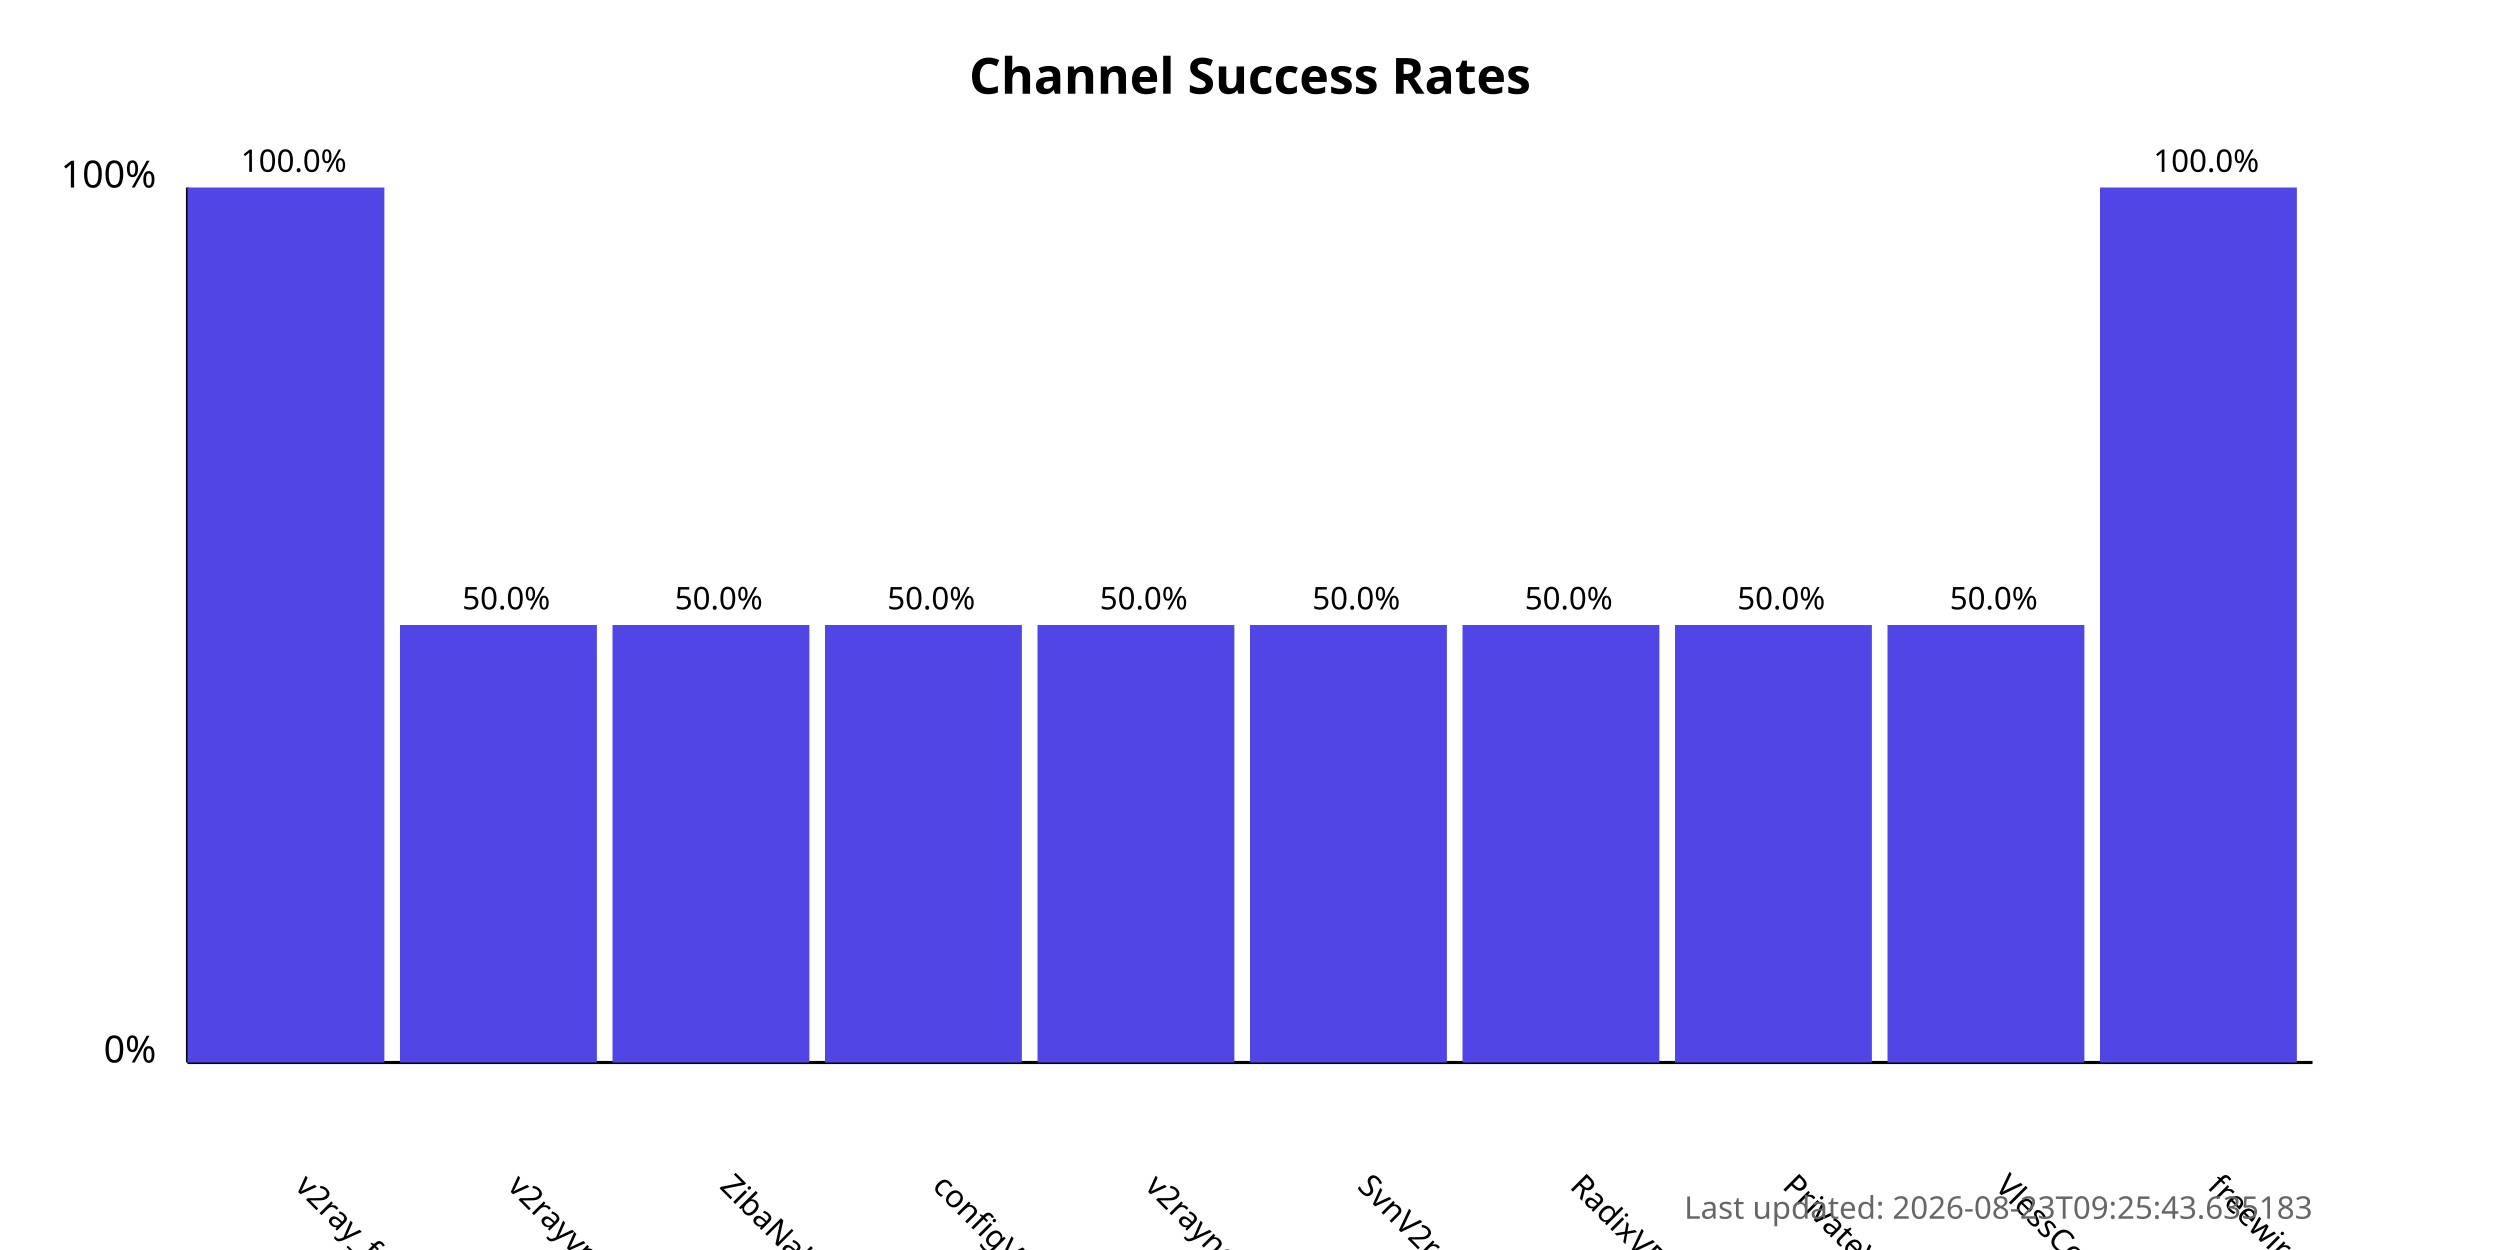
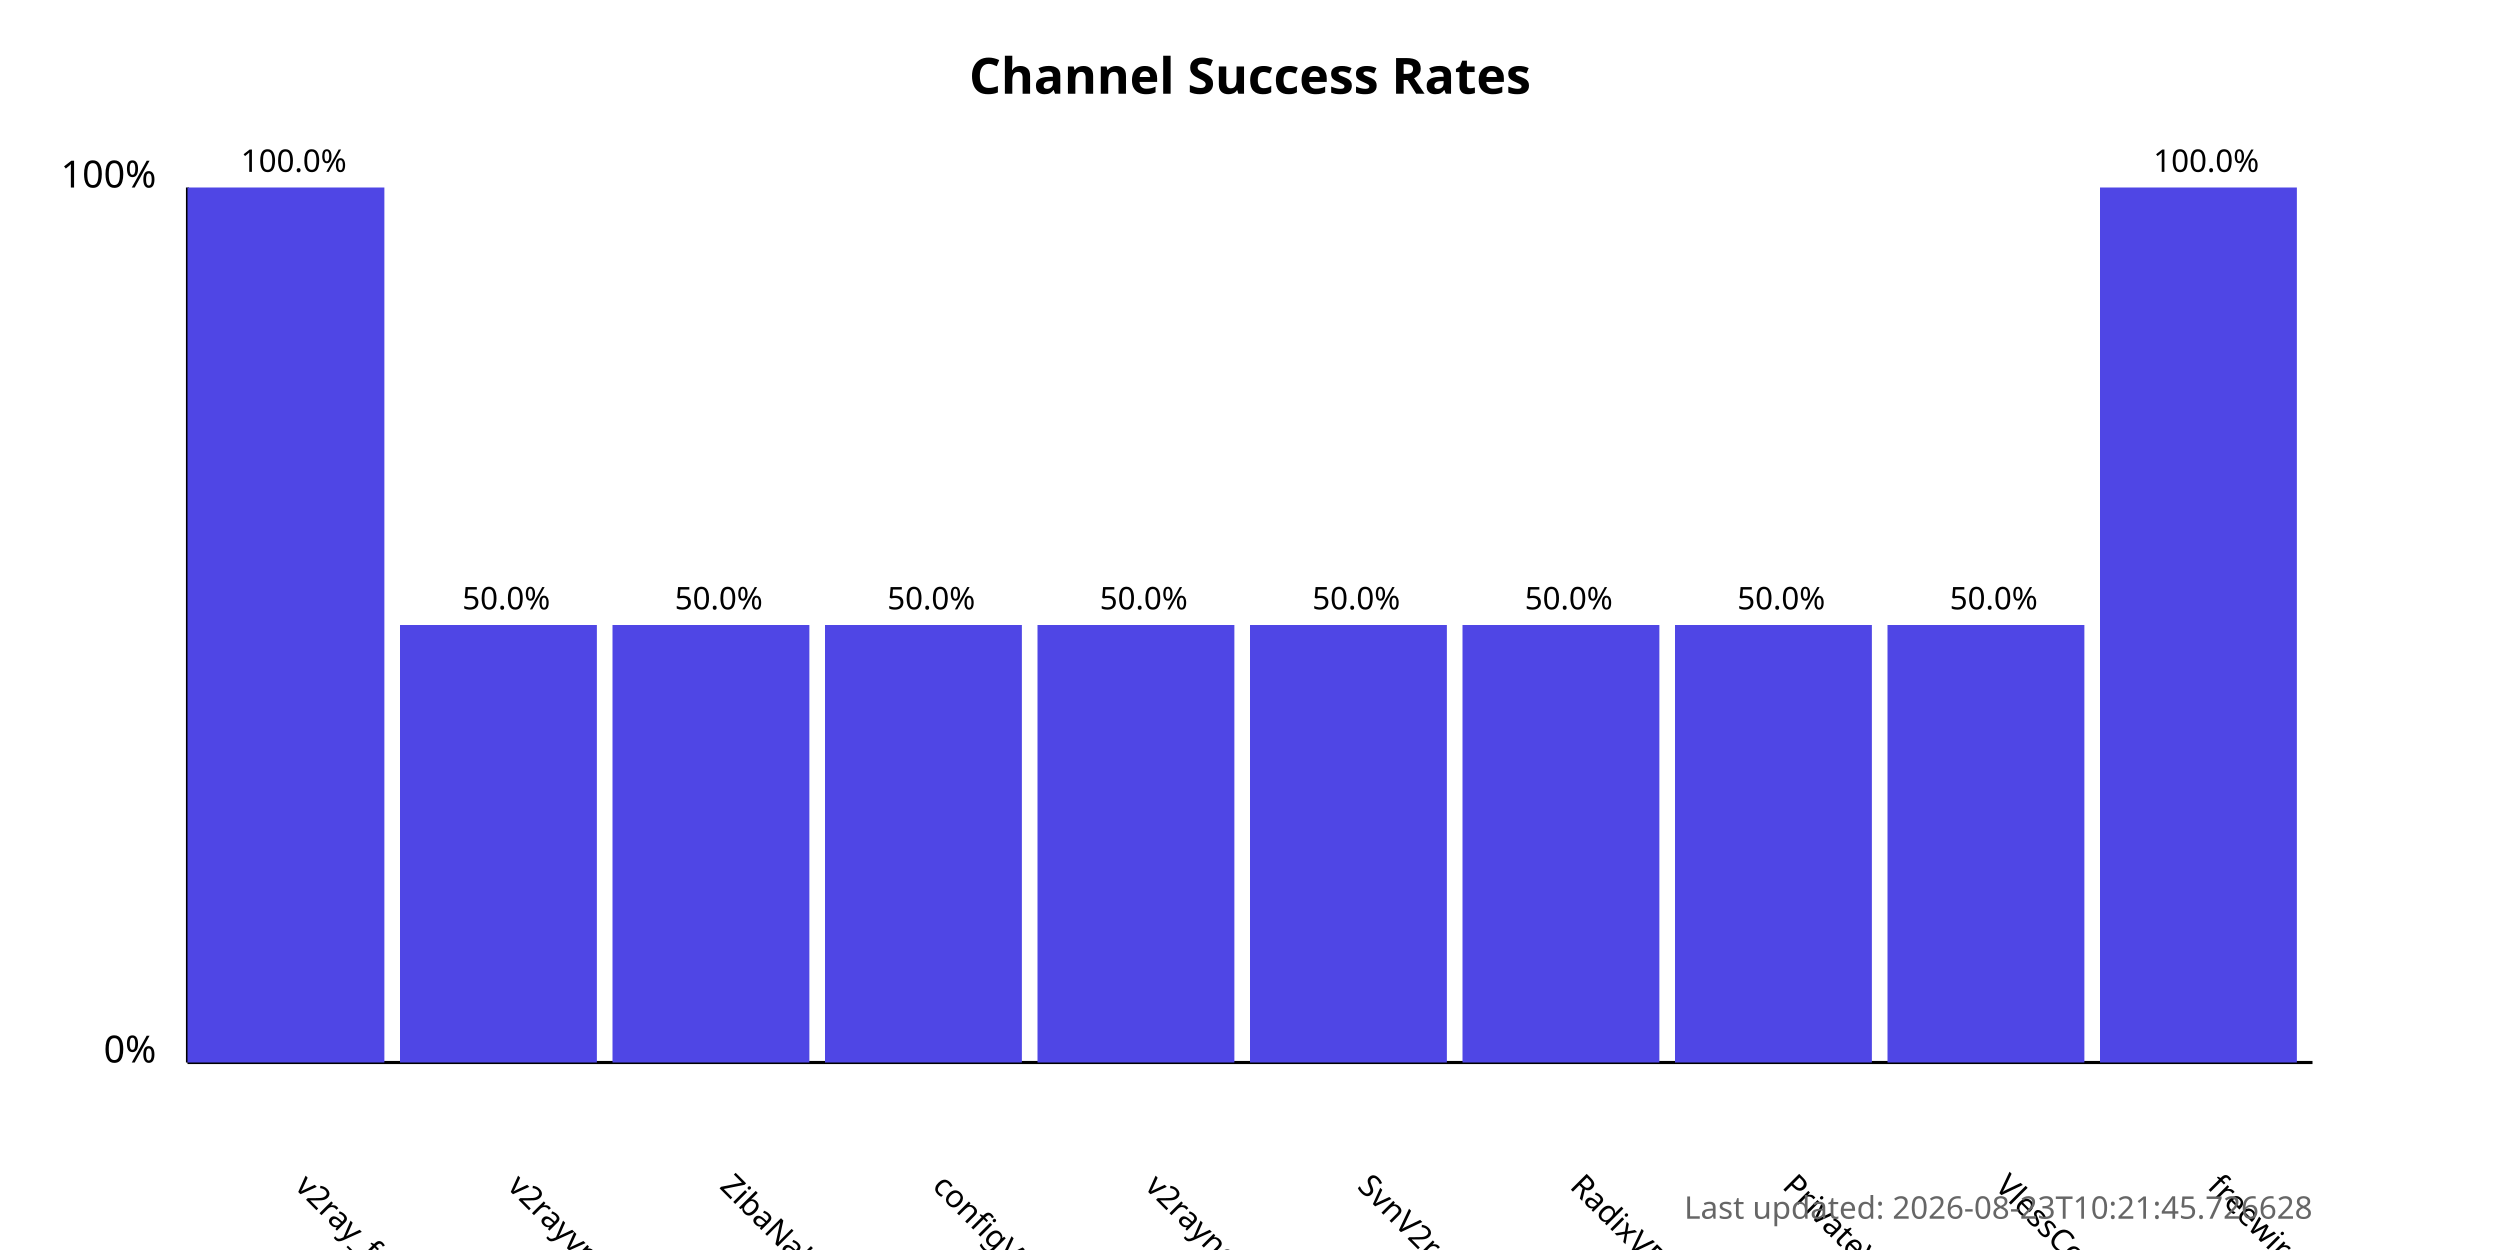
<svg xmlns="http://www.w3.org/2000/svg" width="800" height="400">
  <style>
            .chart-title { font: bold 16px sans-serif; }
            .axis-label { font: 12px sans-serif; }
            .tick-label { font: 10px sans-serif; }
            .bar { fill: #4f46e5; }
            .bar:hover { fill: #6366f1; }
            .timestamp { font: 10px sans-serif; fill: #666; }
        </style>
  <text x="400.0" y="30" text-anchor="middle" class="chart-title">
            Channel Success Rates
        </text>
  <line x1="60" y1="340" x2="60" y2="60" stroke="black" stroke-width="1" />
  <line x1="60" y1="340" x2="740" y2="340" stroke="black" stroke-width="1" />
  <text x="50" y="340" text-anchor="end" class="axis-label">0%</text>
  <text x="50" y="60" text-anchor="end" class="axis-label">100%</text>
  <g>
    <rect x="60" y="60.0" width="63.0" height="280.0" class="bar" />
    <text x="94.0" y="380" transform="rotate(45, 94.0, 380)" text-anchor="start" class="tick-label">
                v2ray_free_conf
            </text>
    <text x="94.0" y="55.0" text-anchor="middle" class="tick-label">
                100.0%
            </text>
  </g>
  <g>
    <rect x="128.0" y="200.0" width="63.0" height="140.0" class="bar" />
    <text x="162.0" y="380" transform="rotate(45, 162.0, 380)" text-anchor="start" class="tick-label">
                v2rayvpno
            </text>
    <text x="162.0" y="195.0" text-anchor="middle" class="tick-label">
                50.0%
            </text>
  </g>
  <g>
    <rect x="196.0" y="200.0" width="63.0" height="140.0" class="bar" />
    <text x="230.0" y="380" transform="rotate(45, 230.0, 380)" text-anchor="start" class="tick-label">
                ZibaNabz
            </text>
    <text x="230.0" y="195.0" text-anchor="middle" class="tick-label">
                50.0%
            </text>
  </g>
  <g>
    <rect x="264.0" y="200.0" width="63.0" height="140.0" class="bar" />
    <text x="298.0" y="380" transform="rotate(45, 298.0, 380)" text-anchor="start" class="tick-label">
                configV2rayForFree
            </text>
    <text x="298.0" y="195.0" text-anchor="middle" class="tick-label">
                50.0%
            </text>
  </g>
  <g>
    <rect x="332.0" y="200.0" width="63.0" height="140.0" class="bar" />
    <text x="366.0" y="380" transform="rotate(45, 366.0, 380)" text-anchor="start" class="tick-label">
                v2rayngvpn
            </text>
    <text x="366.0" y="195.0" text-anchor="middle" class="tick-label">
                50.0%
            </text>
  </g>
  <g>
    <rect x="400.0" y="200.0" width="63.0" height="140.0" class="bar" />
    <text x="434.0" y="380" transform="rotate(45, 434.0, 380)" text-anchor="start" class="tick-label">
                SvnV2ray
            </text>
    <text x="434.0" y="195.0" text-anchor="middle" class="tick-label">
                50.0%
            </text>
  </g>
  <g>
    <rect x="468.0" y="200.0" width="63.0" height="140.0" class="bar" />
    <text x="502.0" y="380" transform="rotate(45, 502.0, 380)" text-anchor="start" class="tick-label">
                RadixVPN
            </text>
    <text x="502.0" y="195.0" text-anchor="middle" class="tick-label">
                50.0%
            </text>
  </g>
  <g>
    <rect x="536.0" y="200.0" width="63.0" height="140.0" class="bar" />
    <text x="570.0" y="380" transform="rotate(45, 570.0, 380)" text-anchor="start" class="tick-label">
                PrivateVPNs
            </text>
    <text x="570.0" y="195.0" text-anchor="middle" class="tick-label">
                50.0%
            </text>
  </g>
  <g>
    <rect x="604.0" y="200.0" width="63.0" height="140.0" class="bar" />
    <text x="638.0" y="380" transform="rotate(45, 638.0, 380)" text-anchor="start" class="tick-label">
                VlessConfig
            </text>
    <text x="638.0" y="195.0" text-anchor="middle" class="tick-label">
                50.0%
            </text>
  </g>
  <g>
    <rect x="672.0" y="60.0" width="63.0" height="280.0" class="bar" />
    <text x="706.0" y="380" transform="rotate(45, 706.0, 380)" text-anchor="start" class="tick-label">
                freewireguard
            </text>
    <text x="706.0" y="55.0" text-anchor="middle" class="tick-label">
                100.0%
            </text>
  </g>
  <text x="740" y="390" text-anchor="end" class="timestamp">
-             Last updated: 2026-08-23T09:25:43.635183
+             Last updated: 2026-08-23T10:21:45.726628
        </text>
</svg>
